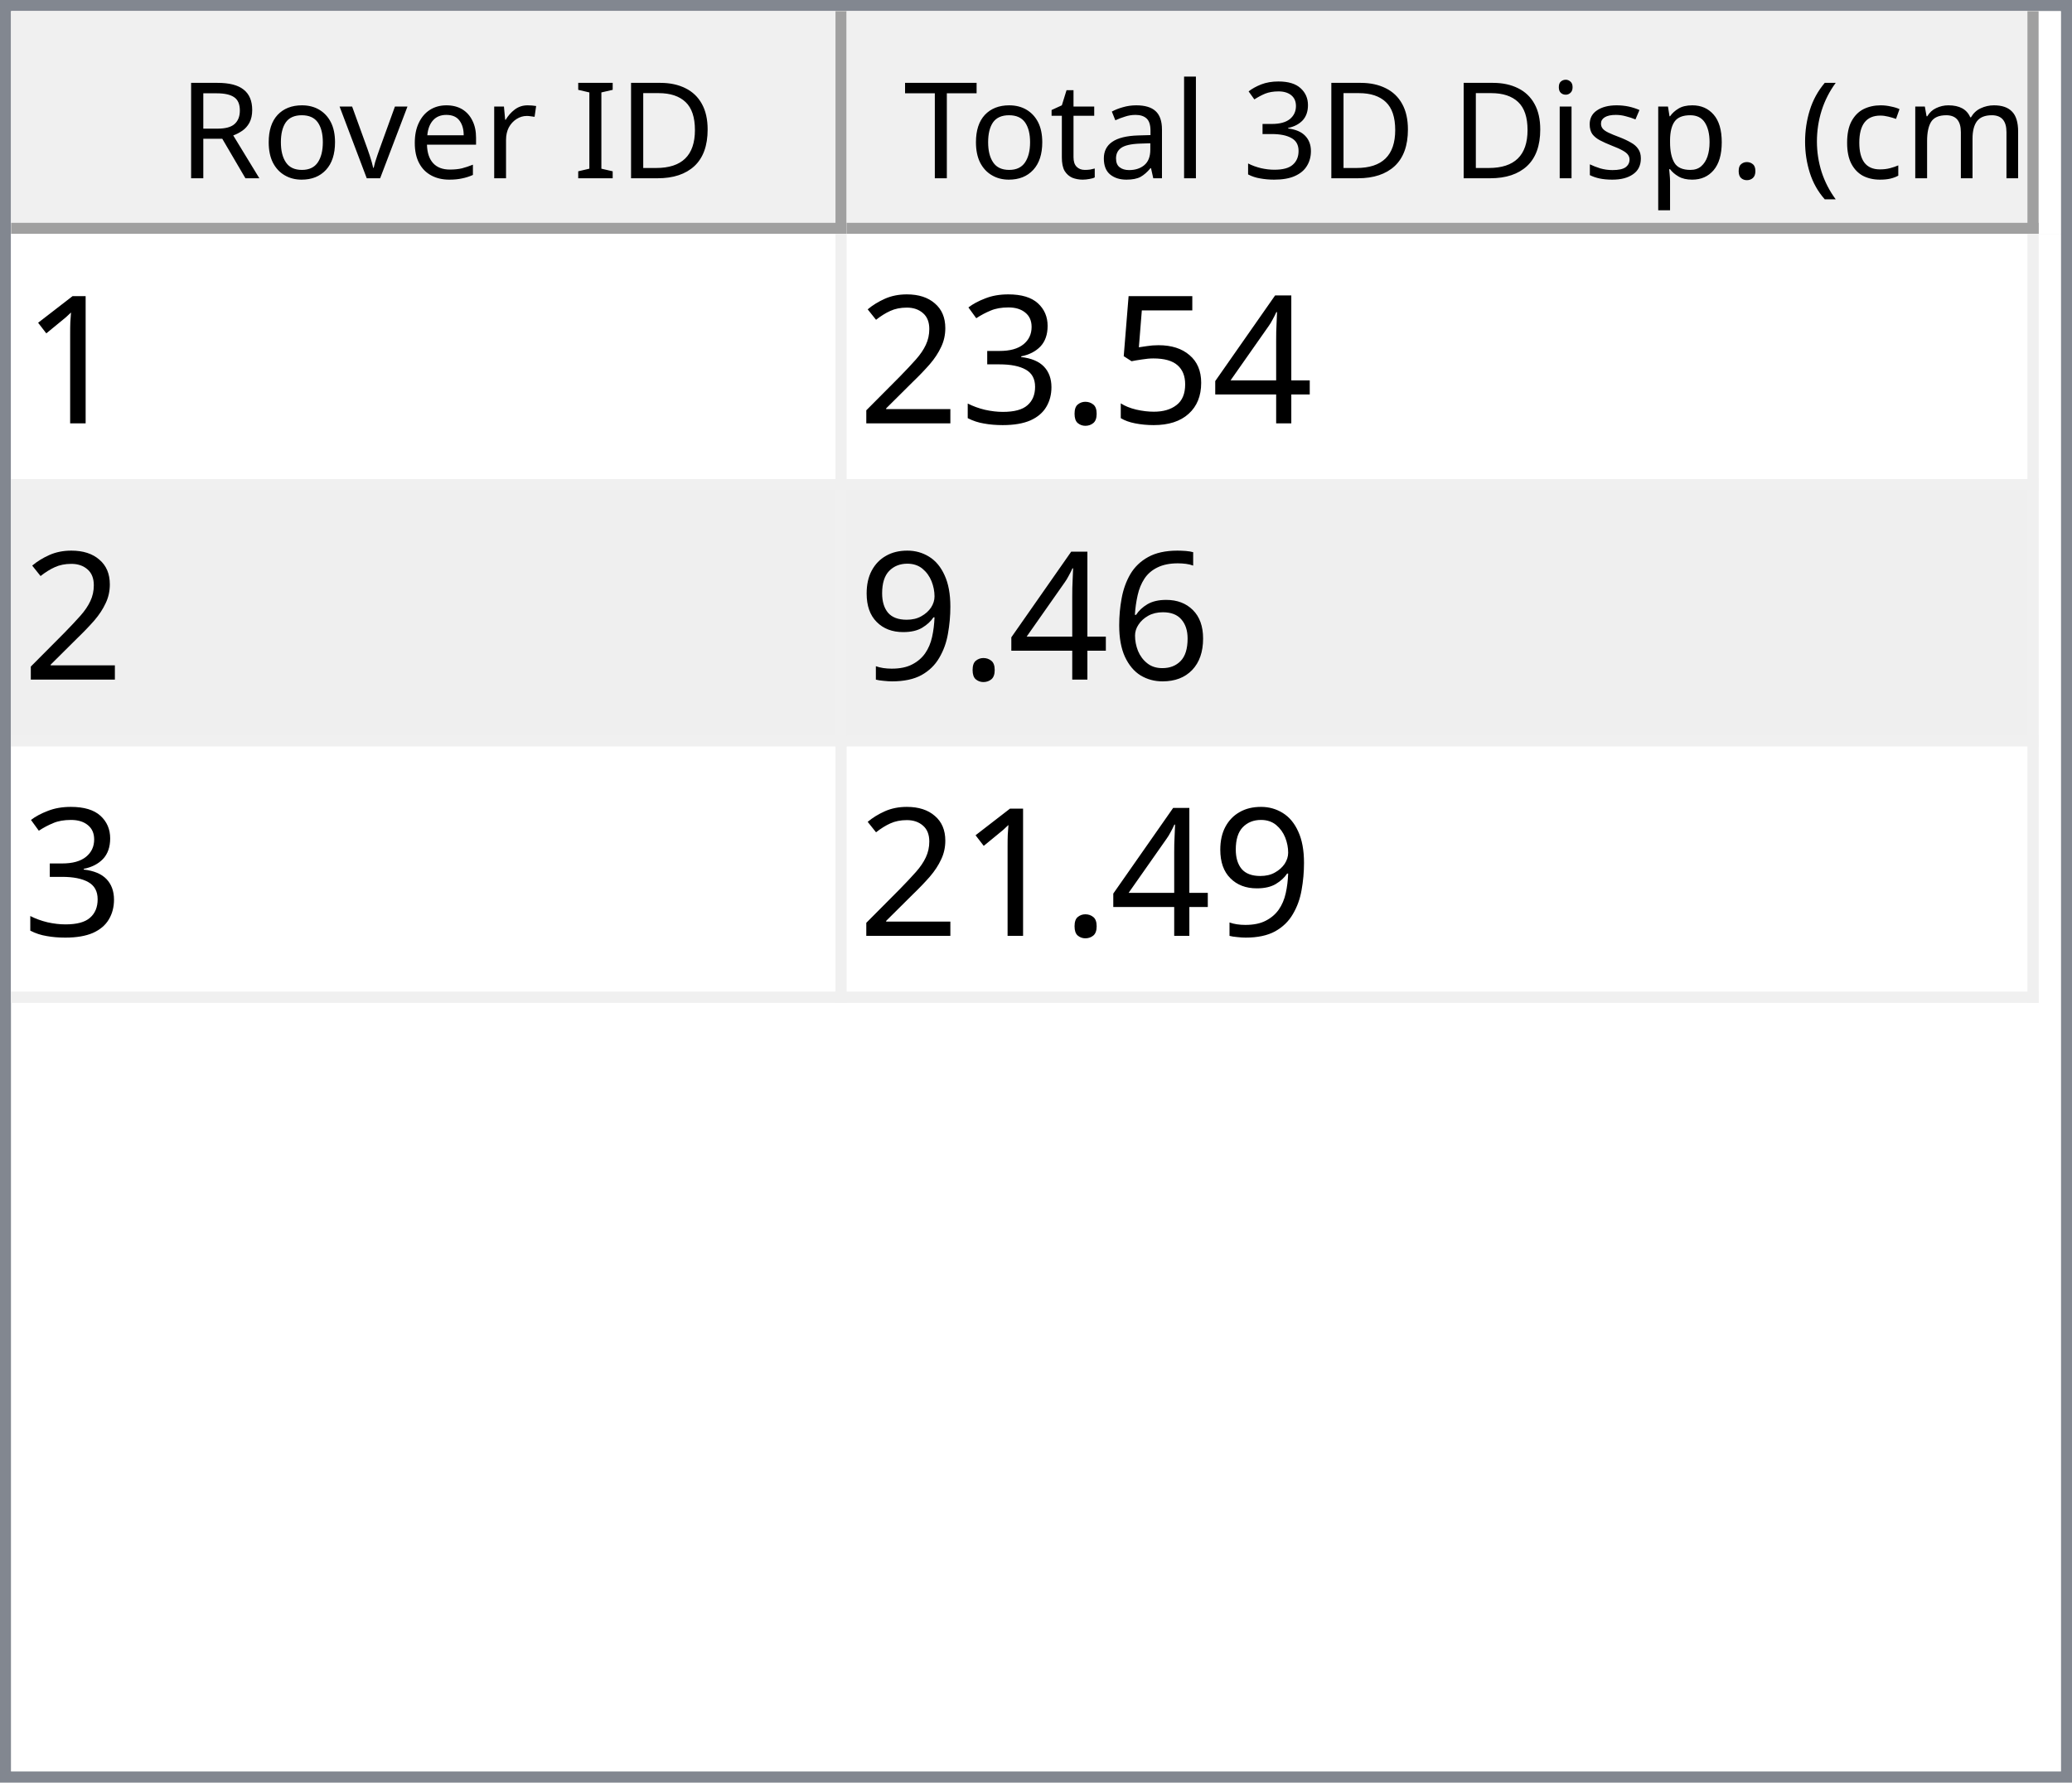
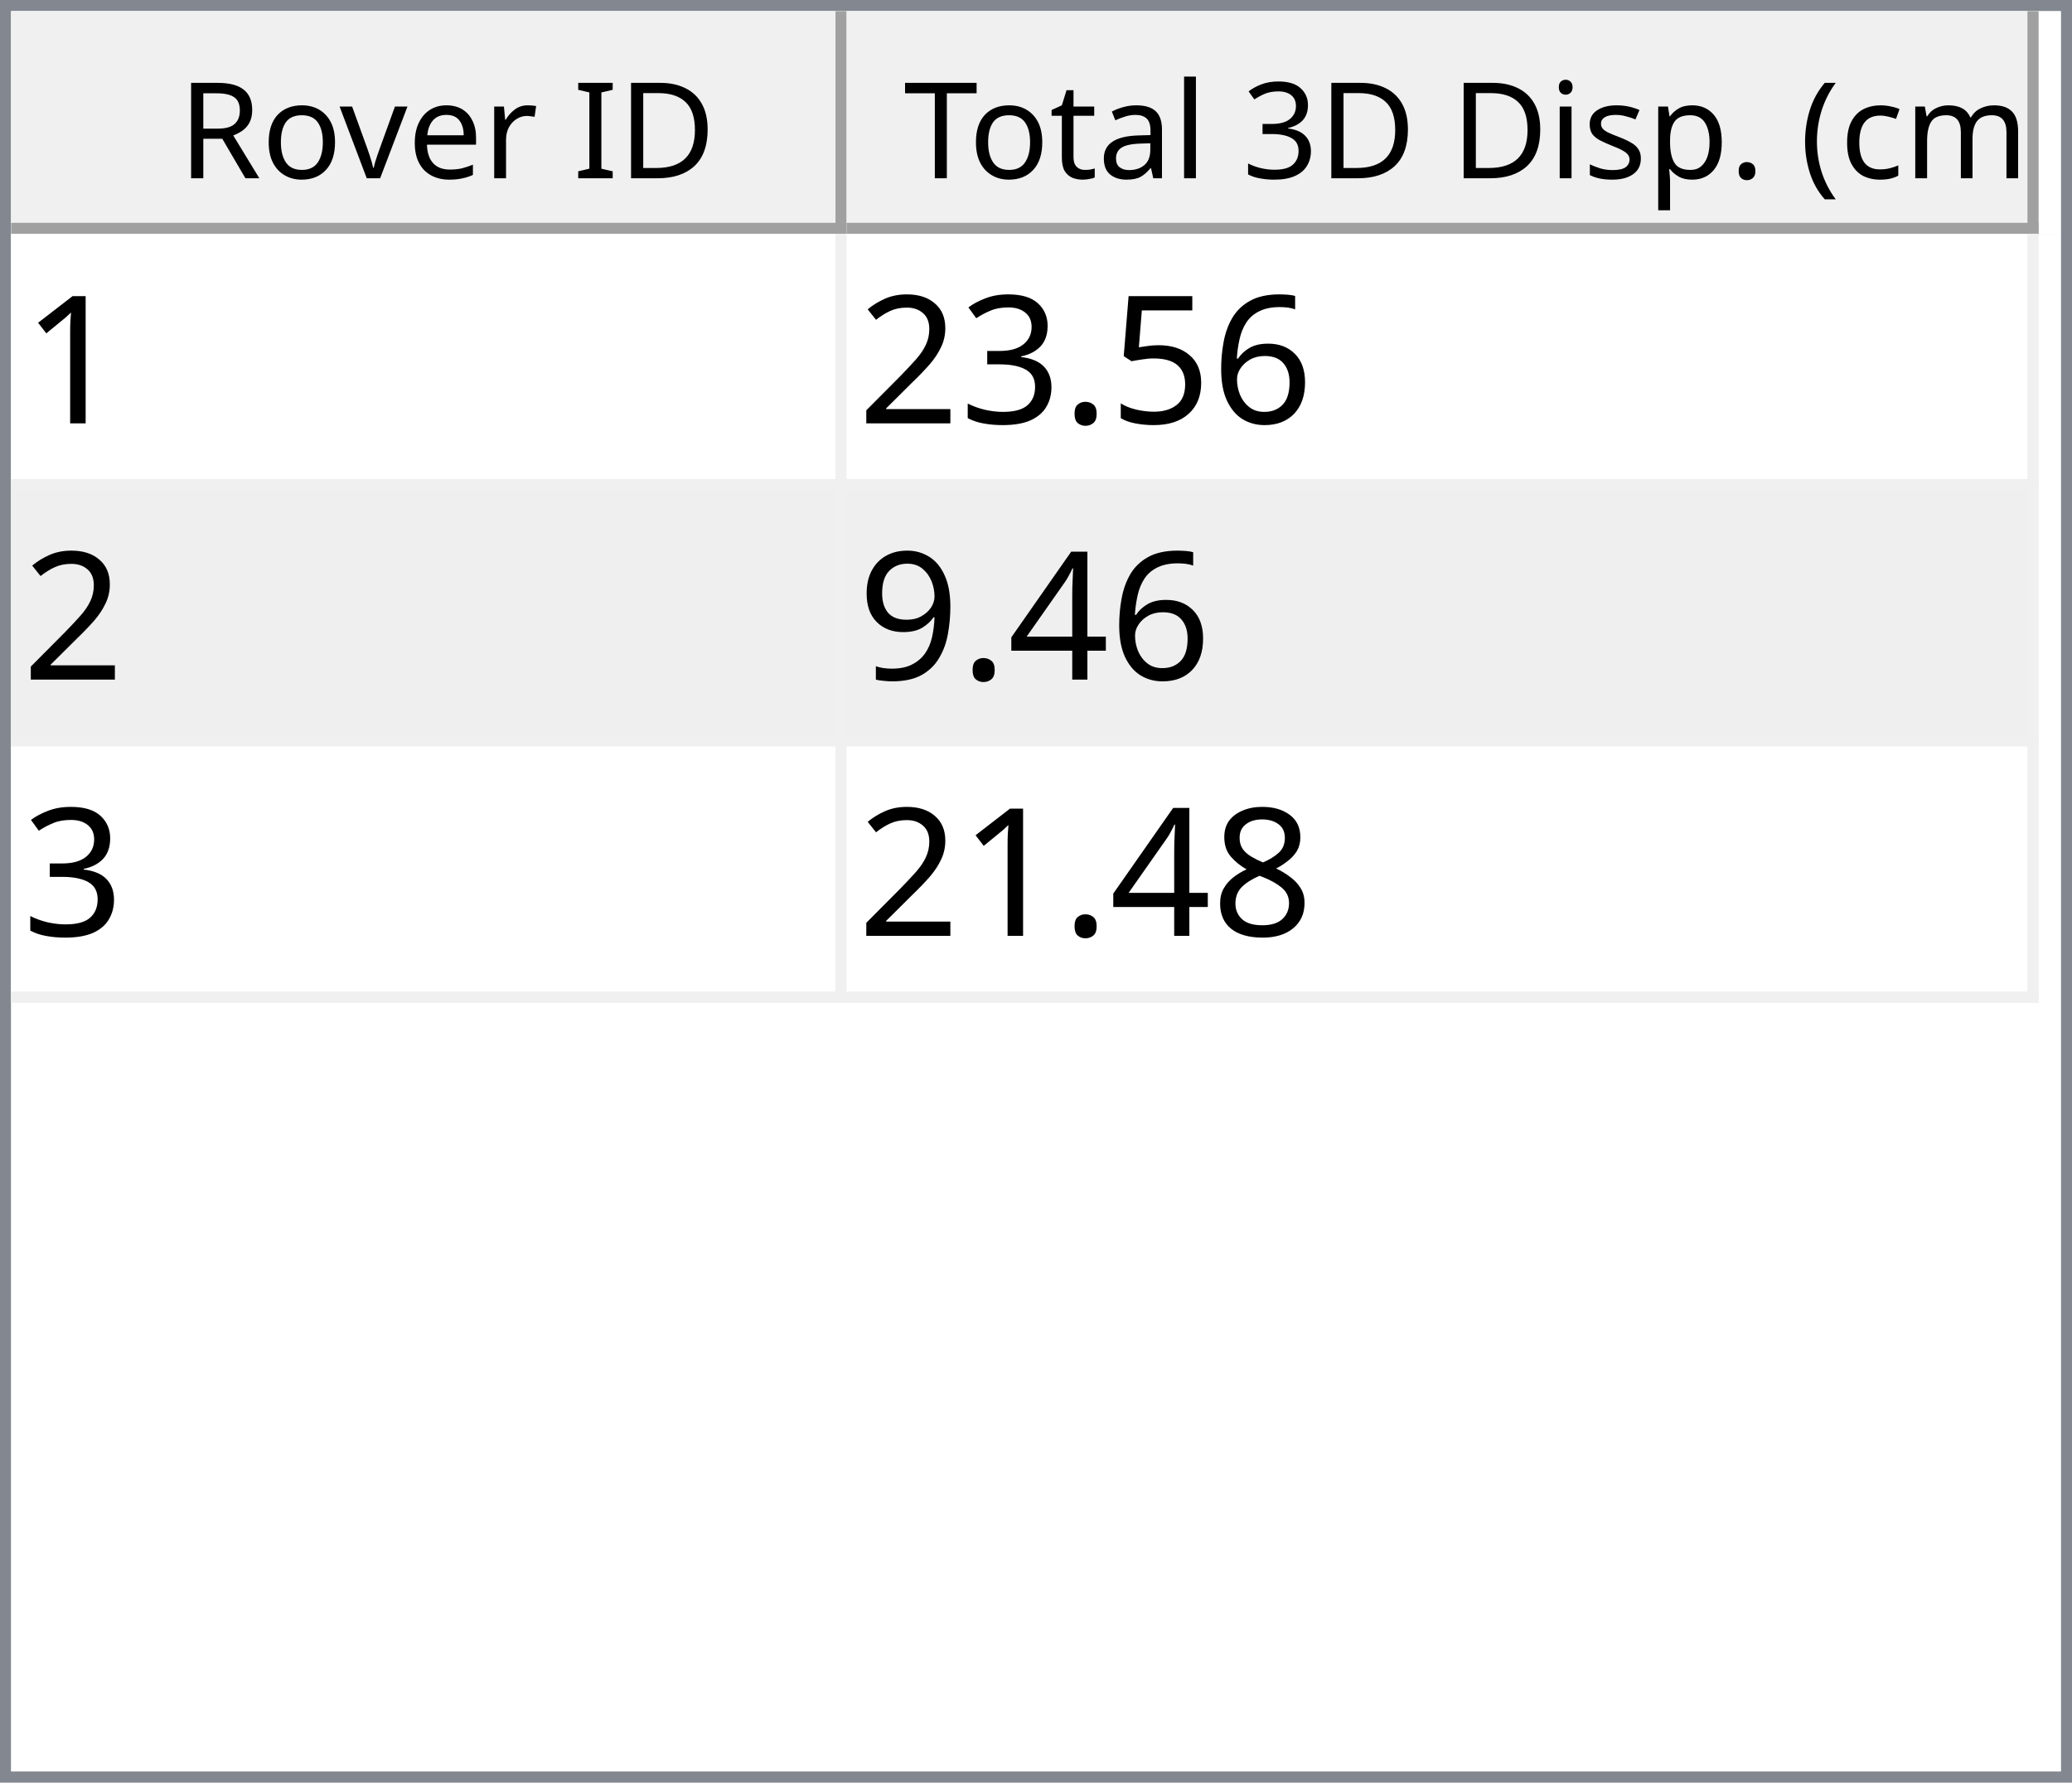
<svg xmlns="http://www.w3.org/2000/svg" style="fill-opacity:1; color-rendering:auto; color-interpolation:auto; text-rendering:auto; stroke:black; stroke-linecap:square; stroke-miterlimit:10; shape-rendering:auto; stroke-opacity:1; fill:black; stroke-dasharray:none; font-weight:normal; stroke-width:1; font-family:'Dialog'; font-style:normal; stroke-linejoin:miter; font-size:12px; stroke-dashoffset:0; image-rendering:auto;" width="186" height="160">
  <defs id="genericDefs" />
  <g>
    <defs id="defs1">
      <clipPath clipPathUnits="userSpaceOnUse" id="clipPath1">
        <path d="M0 0 L186 0 L186 160 L0 160 L0 0 Z" />
      </clipPath>
      <clipPath clipPathUnits="userSpaceOnUse" id="clipPath2">
        <path d="M0 0 L0 160 L186 160 L186 0 Z" />
      </clipPath>
      <clipPath clipPathUnits="userSpaceOnUse" id="clipPath3">
        <path d="M0 0 L0 20 L184 20 L184 0 Z" />
      </clipPath>
      <clipPath clipPathUnits="userSpaceOnUse" id="clipPath4">
        <path d="M0 0 L0 20 L75 20 L75 0 Z" />
      </clipPath>
      <clipPath clipPathUnits="userSpaceOnUse" id="clipPath5">
        <path d="M1 1 L1 19 L74 19 L74 1 Z" />
      </clipPath>
      <clipPath clipPathUnits="userSpaceOnUse" id="clipPath6">
        <path d="M0 0 L0 18 L73 18 L73 0 Z" />
      </clipPath>
      <clipPath clipPathUnits="userSpaceOnUse" id="clipPath7">
        <path d="M-0.5 -0.5 L-0.5 19.5 L74.5 19.5 L74.5 -0.5 Z" />
      </clipPath>
      <clipPath clipPathUnits="userSpaceOnUse" id="clipPath8">
        <path d="M0 0 L0 20 L107 20 L107 0 Z" />
      </clipPath>
      <clipPath clipPathUnits="userSpaceOnUse" id="clipPath9">
        <path d="M1 1 L1 19 L106 19 L106 1 Z" />
      </clipPath>
      <clipPath clipPathUnits="userSpaceOnUse" id="clipPath10">
        <path d="M0 0 L0 18 L105 18 L105 0 Z" />
      </clipPath>
      <clipPath clipPathUnits="userSpaceOnUse" id="clipPath11">
        <path d="M-0.5 -0.5 L-0.5 19.5 L106.5 19.5 L106.5 -0.5 Z" />
      </clipPath>
      <clipPath clipPathUnits="userSpaceOnUse" id="clipPath12">
        <path d="M0 0 L0 138 L184 138 L184 0 Z" />
      </clipPath>
      <clipPath clipPathUnits="userSpaceOnUse" id="clipPath13">
        <path d="M0 0 L0 69 L182 69 L182 0 Z" />
      </clipPath>
      <clipPath clipPathUnits="userSpaceOnUse" id="clipPath14">
        <path d="M-0.5 -0.5 L-0.5 68.5 L181.5 68.5 L181.5 -0.5 Z" />
      </clipPath>
      <clipPath clipPathUnits="userSpaceOnUse" id="clipPath15">
        <path d="M0 0 L0 22 L74 22 L74 0 Z" />
      </clipPath>
      <clipPath clipPathUnits="userSpaceOnUse" id="clipPath16">
        <path d="M0 0 L0 22 L106 22 L106 0 Z" />
      </clipPath>
      <font horiz-adv-x="64.551" id="font1">
        <font-face ascent="107.91" descent="25.098" units-per-em="100" style="font-style:normal; font-family:Segoe UI; font-weight:normal;" />
        <missing-glyph horiz-adv-x="64.551" d="M8.109 0 L8.109 68.266 L56.453 68.266 L56.453 0 L8.109 0 ZM15.328 7.234 L49.219 7.234 L49.219 61.031 L15.328 61.031 L15.328 7.234 Z" />
        <glyph unicode="D" horiz-adv-x="70.117" d="M9.188 0 L9.188 70.016 L28.516 70.016 Q65.531 70.016 65.531 35.891 Q65.531 19.672 55.25 9.836 Q44.969 0 27.734 0 L9.188 0 ZM17.391 62.594 L17.391 7.422 L27.828 7.422 Q41.609 7.422 49.273 14.797 Q56.938 22.172 56.938 35.688 Q56.938 62.594 28.328 62.594 L17.391 62.594 Z" />
        <glyph unicode="I" horiz-adv-x="26.611" d="M17.391 0 L9.188 0 L9.188 70.016 L17.391 70.016 L17.391 0 Z" />
        <glyph unicode=" " horiz-adv-x="27.393" d="" />
        <glyph unicode="r" horiz-adv-x="34.766" d="M34.188 41.891 Q32.078 43.5 28.125 43.5 Q23 43.5 19.555 38.672 Q16.109 33.844 16.109 25.484 L16.109 0 L8.109 0 L8.109 50 L16.109 50 L16.109 39.703 L16.312 39.703 Q18.016 44.969 21.531 47.922 Q25.047 50.875 29.391 50.875 Q32.516 50.875 34.188 50.203 L34.188 41.891 Z" />
        <glyph unicode="e" horiz-adv-x="52.295" d="M48.297 23 L12.984 23 Q13.188 14.656 17.484 10.109 Q21.781 5.562 29.297 5.562 Q37.75 5.562 44.828 11.141 L44.828 3.609 Q38.234 -1.172 27.391 -1.172 Q16.797 -1.172 10.742 5.641 Q4.688 12.453 4.688 24.812 Q4.688 36.469 11.305 43.82 Q17.922 51.172 27.734 51.172 Q37.547 51.172 42.922 44.828 Q48.297 38.484 48.297 27.203 L48.297 23 ZM40.094 29.781 Q40.047 36.719 36.75 40.578 Q33.453 44.438 27.594 44.438 Q21.922 44.438 17.969 40.383 Q14.016 36.328 13.094 29.781 L40.094 29.781 Z" />
        <glyph unicode="v" horiz-adv-x="47.9" d="M47.406 50 L27.484 0 L19.625 0 L0.688 50 L9.469 50 L22.172 13.672 Q23.578 9.672 23.922 6.688 L24.125 6.688 Q24.609 10.453 25.688 13.484 L38.969 50 L47.406 50 Z" />
        <glyph unicode="o" horiz-adv-x="58.594" d="M29 -1.172 Q17.922 -1.172 11.305 5.836 Q4.688 12.844 4.688 24.422 Q4.688 37.016 11.57 44.094 Q18.453 51.172 30.172 51.172 Q41.359 51.172 47.633 44.289 Q53.906 37.406 53.906 25.203 Q53.906 13.234 47.141 6.031 Q40.375 -1.172 29 -1.172 ZM29.594 44.438 Q21.875 44.438 17.383 39.188 Q12.891 33.938 12.891 24.703 Q12.891 15.828 17.43 10.695 Q21.969 5.562 29.594 5.562 Q37.359 5.562 41.531 10.594 Q45.703 15.625 45.703 24.906 Q45.703 34.281 41.531 39.359 Q37.359 44.438 29.594 44.438 Z" />
        <glyph unicode="R" horiz-adv-x="59.814" d="M59.375 0 L49.609 0 L37.891 19.625 Q36.281 22.359 34.766 24.289 Q33.25 26.219 31.664 27.438 Q30.078 28.656 28.25 29.219 Q26.422 29.781 24.125 29.781 L17.391 29.781 L17.391 0 L9.188 0 L9.188 70.016 L30.078 70.016 Q34.672 70.016 38.555 68.867 Q42.438 67.719 45.289 65.375 Q48.141 63.031 49.758 59.547 Q51.375 56.062 51.375 51.375 Q51.375 47.703 50.273 44.656 Q49.172 41.609 47.148 39.211 Q45.125 36.812 42.266 35.133 Q39.406 33.453 35.844 32.516 L35.844 32.328 Q37.594 31.547 38.891 30.547 Q40.188 29.547 41.359 28.18 Q42.531 26.812 43.68 25.078 Q44.828 23.344 46.234 21.047 L59.375 0 ZM17.391 62.594 L17.391 37.203 L28.516 37.203 Q31.594 37.203 34.203 38.133 Q36.812 39.062 38.719 40.797 Q40.625 42.531 41.703 45.047 Q42.781 47.562 42.781 50.688 Q42.781 56.297 39.141 59.445 Q35.5 62.594 28.609 62.594 L17.391 62.594 Z" />
        <glyph unicode=")" horiz-adv-x="30.176" d="M8.297 -15.922 L1.172 -15.922 Q16.406 2.344 16.406 26.812 Q16.406 51.469 1.078 70.016 L8.297 70.016 Q23.531 52.156 23.531 26.703 Q23.531 1.375 8.297 -15.922 Z" />
        <glyph unicode="m" horiz-adv-x="86.133" d="M79.109 0 L71.094 0 L71.094 28.719 Q71.094 37.016 68.531 40.727 Q65.969 44.438 59.906 44.438 Q54.781 44.438 51.195 39.75 Q47.609 35.062 47.609 28.516 L47.609 0 L39.594 0 L39.594 29.688 Q39.594 44.438 28.219 44.438 Q22.953 44.438 19.531 40.016 Q16.109 35.594 16.109 28.516 L16.109 0 L8.109 0 L8.109 50 L16.109 50 L16.109 42.094 L16.312 42.094 Q21.625 51.172 31.844 51.172 Q36.969 51.172 40.773 48.312 Q44.578 45.453 46 40.828 Q51.562 51.172 62.594 51.172 Q79.109 51.172 79.109 30.812 L79.109 0 Z" />
        <glyph unicode="c" horiz-adv-x="46.191" d="M42.188 2.297 Q36.422 -1.172 28.516 -1.172 Q17.828 -1.172 11.258 5.789 Q4.688 12.75 4.688 23.828 Q4.688 36.188 11.766 43.68 Q18.844 51.172 30.672 51.172 Q37.25 51.172 42.281 48.734 L42.281 40.531 Q36.719 44.438 30.375 44.438 Q22.703 44.438 17.797 38.945 Q12.891 33.453 12.891 24.516 Q12.891 15.719 17.508 10.641 Q22.125 5.562 29.891 5.562 Q36.422 5.562 42.188 9.906 L42.188 2.297 Z" />
        <glyph unicode="(" horiz-adv-x="30.176" d="M29.109 -15.922 L21.969 -15.922 Q6.844 1.375 6.844 26.703 Q6.844 52.156 21.969 70.016 L29.203 70.016 Q13.875 51.469 13.875 26.812 Q13.875 2.344 29.109 -15.922 Z" />
        <glyph unicode="." horiz-adv-x="21.68" d="M10.891 -1.078 Q8.641 -1.078 7.055 0.539 Q5.469 2.156 5.469 4.391 Q5.469 6.641 7.055 8.273 Q8.641 9.906 10.891 9.906 Q13.188 9.906 14.797 8.273 Q16.406 6.641 16.406 4.391 Q16.406 2.156 14.797 0.539 Q13.188 -1.078 10.891 -1.078 Z" />
        <glyph unicode="p" horiz-adv-x="58.789" d="M16.312 7.234 L16.109 7.234 L16.109 -23 L8.109 -23 L8.109 50 L16.109 50 L16.109 41.219 L16.312 41.219 Q22.219 51.172 33.594 51.172 Q43.266 51.172 48.688 44.461 Q54.109 37.75 54.109 26.469 Q54.109 13.922 48 6.375 Q41.891 -1.172 31.297 -1.172 Q21.578 -1.172 16.312 7.234 ZM16.109 27.391 L16.109 20.406 Q16.109 14.203 20.141 9.883 Q24.172 5.562 30.375 5.562 Q37.641 5.562 41.773 11.133 Q45.906 16.703 45.906 26.609 Q45.906 34.969 42.047 39.703 Q38.188 44.438 31.594 44.438 Q24.609 44.438 20.359 39.578 Q16.109 34.719 16.109 27.391 Z" />
        <glyph unicode="s" horiz-adv-x="42.432" d="M5.078 1.812 L5.078 10.406 Q11.625 5.562 19.484 5.562 Q30.031 5.562 30.031 12.594 Q30.031 14.594 29.125 15.992 Q28.219 17.391 26.68 18.461 Q25.141 19.531 23.07 20.383 Q21 21.234 18.609 22.172 Q15.281 23.484 12.766 24.828 Q10.25 26.172 8.57 27.859 Q6.891 29.547 6.031 31.695 Q5.172 33.844 5.172 36.719 Q5.172 40.234 6.789 42.945 Q8.406 45.656 11.086 47.484 Q13.766 49.312 17.211 50.242 Q20.656 51.172 24.312 51.172 Q30.812 51.172 35.938 48.922 L35.938 40.828 Q30.422 44.438 23.25 44.438 Q21 44.438 19.195 43.922 Q17.391 43.406 16.094 42.477 Q14.797 41.547 14.086 40.258 Q13.375 38.969 13.375 37.406 Q13.375 35.453 14.086 34.133 Q14.797 32.812 16.164 31.789 Q17.531 30.766 19.484 29.938 Q21.438 29.109 23.922 28.125 Q27.25 26.859 29.883 25.516 Q32.516 24.172 34.375 22.484 Q36.234 20.797 37.234 18.602 Q38.234 16.406 38.234 13.375 Q38.234 9.672 36.602 6.938 Q34.969 4.203 32.234 2.398 Q29.5 0.594 25.93 -0.289 Q22.359 -1.172 18.453 -1.172 Q10.75 -1.172 5.078 1.812 Z" />
        <glyph unicode="i" horiz-adv-x="24.219" d="M12.203 62.703 Q10.062 62.703 8.547 64.164 Q7.031 65.625 7.031 67.875 Q7.031 70.125 8.547 71.609 Q10.062 73.094 12.203 73.094 Q14.406 73.094 15.945 71.609 Q17.484 70.125 17.484 67.875 Q17.484 65.719 15.945 64.211 Q14.406 62.703 12.203 62.703 ZM16.109 0 L8.109 0 L8.109 50 L16.109 50 L16.109 0 Z" />
        <glyph unicode="3" horiz-adv-x="53.906" d="M46.531 19.828 Q46.531 15.094 44.75 11.211 Q42.969 7.328 39.719 4.57 Q36.469 1.812 31.93 0.297 Q27.391 -1.219 21.922 -1.219 Q11.922 -1.219 6 2.594 L6 11.188 Q13.094 5.609 22.219 5.609 Q25.875 5.609 28.828 6.539 Q31.781 7.469 33.906 9.227 Q36.031 10.984 37.18 13.477 Q38.328 15.969 38.328 19.094 Q38.328 32.812 18.797 32.812 L12.984 32.812 L12.984 39.594 L18.5 39.594 Q35.797 39.594 35.797 52.484 Q35.797 64.406 22.609 64.406 Q15.188 64.406 8.688 59.422 L8.688 67.188 Q15.375 71.188 24.609 71.188 Q29 71.188 32.57 69.969 Q36.141 68.75 38.68 66.555 Q41.219 64.359 42.609 61.281 Q44 58.203 44 54.5 Q44 40.672 30.031 36.719 L30.031 36.531 Q33.594 36.141 36.625 34.797 Q39.656 33.453 41.852 31.305 Q44.047 29.156 45.289 26.25 Q46.531 23.344 46.531 19.828 Z" />
        <glyph unicode="l" horiz-adv-x="24.219" d="M16.109 0 L8.109 0 L8.109 74.031 L16.109 74.031 L16.109 0 Z" />
        <glyph unicode="a" horiz-adv-x="50.879" d="M43.891 0 L35.891 0 L35.891 7.812 L35.688 7.812 Q30.469 -1.172 20.312 -1.172 Q12.844 -1.172 8.617 2.781 Q4.391 6.734 4.391 13.281 Q4.391 27.297 20.906 29.594 L35.891 31.688 Q35.891 44.438 25.594 44.438 Q16.547 44.438 9.281 38.281 L9.281 46.484 Q16.656 51.172 26.266 51.172 Q43.891 51.172 43.891 32.516 L43.891 0 ZM35.891 25.297 L23.828 23.641 Q18.266 22.859 15.43 20.875 Q12.594 18.891 12.594 13.875 Q12.594 10.203 15.211 7.883 Q17.828 5.562 22.172 5.562 Q28.125 5.562 32.008 9.742 Q35.891 13.922 35.891 20.312 L35.891 25.297 Z" />
        <glyph unicode="t" horiz-adv-x="33.887" d="M31.297 0.484 Q28.469 -1.078 23.828 -1.078 Q10.688 -1.078 10.688 13.578 L10.688 43.172 L2.094 43.172 L2.094 50 L10.688 50 L10.688 62.203 L18.703 64.797 L18.703 50 L31.297 50 L31.297 43.172 L18.703 43.172 L18.703 14.984 Q18.703 9.969 20.414 7.82 Q22.125 5.672 26.078 5.672 Q29.109 5.672 31.297 7.328 L31.297 0.484 Z" />
        <glyph unicode="T" horiz-adv-x="52.393" d="M50.594 62.594 L30.375 62.594 L30.375 0 L22.172 0 L22.172 62.594 L2 62.594 L2 70.016 L50.594 70.016 L50.594 62.594 Z" />
      </font>
      <font horiz-adv-x="75.0" id="font2">
        <font-face ascent="100.537" descent="21.973" units-per-em="100" style="font-style:normal; font-family:sans-serif; font-weight:normal;" />
        <missing-glyph horiz-adv-x="75.0" d="M12.5 0 L12.5 62.5 L62.5 62.5 L62.5 0 L12.5 0 ZM14.062 1.562 L60.938 1.562 L60.938 60.938 L14.062 60.938 L14.062 1.562 Z" />
        <glyph unicode="1" horiz-adv-x="55.615" d="M37.25 0 L28.469 0 L28.469 56 Q25.297 52.984 20.141 49.953 Q14.984 46.922 10.891 45.406 L10.891 53.906 Q18.266 57.375 23.781 62.305 Q29.297 67.234 31.594 71.875 L37.25 71.875 L37.25 0 Z" />
-         <glyph unicode="4" horiz-adv-x="55.615" d="M32.328 0 L32.328 17.141 L1.266 17.141 L1.266 25.203 L33.938 71.578 L41.109 71.578 L41.109 25.203 L50.781 25.203 L50.781 17.141 L41.109 17.141 L41.109 0 L32.328 0 ZM32.328 25.203 L32.328 57.469 L9.906 25.203 L32.328 25.203 Z" />
+         <glyph unicode="6" horiz-adv-x="55.615" d="M49.75 54.047 L41.016 53.375 Q39.844 58.547 37.703 60.891 Q34.125 64.656 28.906 64.656 Q24.703 64.656 21.531 62.312 Q17.391 59.281 14.992 53.469 Q12.594 47.656 12.5 36.922 Q15.672 41.75 20.266 44.094 Q24.859 46.438 29.891 46.438 Q38.672 46.438 44.852 39.969 Q51.031 33.5 51.031 23.25 Q51.031 16.5 48.125 10.719 Q45.219 4.938 40.141 1.859 Q35.062 -1.219 28.609 -1.219 Q17.625 -1.219 10.695 6.859 Q3.766 14.938 3.766 33.5 Q3.766 54.25 11.422 63.672 Q18.109 71.875 29.438 71.875 Q37.891 71.875 43.289 67.141 Q48.688 62.406 49.75 54.047 ZM13.875 23.188 Q13.875 18.656 15.797 14.508 Q17.719 10.359 21.188 8.18 Q24.656 6 28.469 6 Q34.031 6 38.039 10.492 Q42.047 14.984 42.047 22.703 Q42.047 30.125 38.086 34.398 Q34.125 38.672 28.125 38.672 Q22.172 38.672 18.023 34.398 Q13.875 30.125 13.875 23.188 Z" />
        <glyph unicode="5" horiz-adv-x="55.615" d="M4.156 18.75 L13.375 19.531 Q14.406 12.797 18.141 9.398 Q21.875 6 27.156 6 Q33.5 6 37.891 10.789 Q42.281 15.578 42.281 23.484 Q42.281 31 38.062 35.352 Q33.844 39.703 27 39.703 Q22.75 39.703 19.336 37.773 Q15.922 35.844 13.969 32.766 L5.719 33.844 L12.641 70.609 L48.25 70.609 L48.25 62.203 L19.672 62.203 L15.828 42.969 Q22.266 47.469 29.344 47.469 Q38.719 47.469 45.164 40.969 Q51.609 34.469 51.609 24.266 Q51.609 14.547 45.953 7.469 Q39.062 -1.219 27.156 -1.219 Q17.391 -1.219 11.211 4.25 Q5.031 9.719 4.156 18.75 Z" />
        <glyph unicode="." horiz-adv-x="27.783" d="M9.078 0 L9.078 10.016 L19.094 10.016 L19.094 0 L9.078 0 Z" />
        <glyph unicode="3" horiz-adv-x="55.615" d="M4.203 18.891 L12.984 20.062 Q14.5 12.594 18.141 9.297 Q21.781 6 27 6 Q33.203 6 37.477 10.297 Q41.75 14.594 41.75 20.953 Q41.75 27 37.797 30.93 Q33.844 34.859 27.734 34.859 Q25.25 34.859 21.531 33.891 L22.516 41.609 Q23.391 41.5 23.922 41.5 Q29.547 41.5 34.039 44.43 Q38.531 47.359 38.531 53.469 Q38.531 58.297 35.258 61.477 Q31.984 64.656 26.812 64.656 Q21.688 64.656 18.266 61.43 Q14.844 58.203 13.875 51.766 L5.078 53.328 Q6.688 62.156 12.398 67.016 Q18.109 71.875 26.609 71.875 Q32.469 71.875 37.398 69.359 Q42.328 66.844 44.945 62.5 Q47.562 58.156 47.562 53.266 Q47.562 48.641 45.07 44.828 Q42.578 41.016 37.703 38.766 Q44.047 37.312 47.562 32.695 Q51.078 28.078 51.078 21.141 Q51.078 11.766 44.242 5.25 Q37.406 -1.266 26.953 -1.266 Q17.531 -1.266 11.305 4.352 Q5.078 9.969 4.203 18.891 Z" />
        <glyph unicode="2" horiz-adv-x="55.615" d="M50.344 8.453 L50.344 0 L3.031 0 Q2.938 3.172 4.047 6.109 Q5.859 10.938 9.836 15.625 Q13.812 20.312 21.344 26.469 Q33.016 36.031 37.117 41.625 Q41.219 47.219 41.219 52.203 Q41.219 57.422 37.477 61.008 Q33.734 64.594 27.734 64.594 Q21.391 64.594 17.578 60.789 Q13.766 56.984 13.719 50.25 L4.688 51.172 Q5.609 61.281 11.664 66.578 Q17.719 71.875 27.938 71.875 Q38.234 71.875 44.242 66.164 Q50.25 60.453 50.25 52 Q50.25 47.703 48.492 43.555 Q46.734 39.406 42.656 34.812 Q38.578 30.219 29.109 22.219 Q21.188 15.578 18.945 13.211 Q16.703 10.844 15.234 8.453 L50.344 8.453 Z" />
-         <glyph unicode="6" horiz-adv-x="55.615" d="M49.75 54.047 L41.016 53.375 Q39.844 58.547 37.703 60.891 Q34.125 64.656 28.906 64.656 Q24.703 64.656 21.531 62.312 Q17.391 59.281 14.992 53.469 Q12.594 47.656 12.5 36.922 Q15.672 41.75 20.266 44.094 Q24.859 46.438 29.891 46.438 Q38.672 46.438 44.852 39.969 Q51.031 33.5 51.031 23.25 Q51.031 16.5 48.125 10.719 Q45.219 4.938 40.141 1.859 Q35.062 -1.219 28.609 -1.219 Q17.625 -1.219 10.695 6.859 Q3.766 14.938 3.766 33.5 Q3.766 54.25 11.422 63.672 Q18.109 71.875 29.438 71.875 Q37.891 71.875 43.289 67.141 Q48.688 62.406 49.75 54.047 ZM13.875 23.188 Q13.875 18.656 15.797 14.508 Q17.719 10.359 21.188 8.18 Q24.656 6 28.469 6 Q34.031 6 38.039 10.492 Q42.047 14.984 42.047 22.703 Q42.047 30.125 38.086 34.398 Q34.125 38.672 28.125 38.672 Q22.172 38.672 18.023 34.398 Q13.875 30.125 13.875 23.188 Z" />
+         <glyph unicode="4" horiz-adv-x="55.615" d="M32.328 0 L32.328 17.141 L1.266 17.141 L1.266 25.203 L33.938 71.578 L41.109 71.578 L41.109 25.203 L50.781 25.203 L50.781 17.141 L41.109 17.141 L41.109 0 L32.328 0 ZM32.328 25.203 L32.328 57.469 L9.906 25.203 L32.328 25.203 Z" />
        <glyph unicode="9" horiz-adv-x="55.615" d="M5.469 16.547 L13.922 17.328 Q14.984 11.375 18.016 8.688 Q21.047 6 25.781 6 Q29.828 6 32.883 7.859 Q35.938 9.719 37.891 12.82 Q39.844 15.922 41.164 21.195 Q42.484 26.469 42.484 31.938 Q42.484 32.516 42.438 33.688 Q39.797 29.5 35.234 26.883 Q30.672 24.266 25.344 24.266 Q16.453 24.266 10.305 30.711 Q4.156 37.156 4.156 47.703 Q4.156 58.594 10.578 65.234 Q17 71.875 26.656 71.875 Q33.641 71.875 39.43 68.117 Q45.219 64.359 48.219 57.398 Q51.219 50.438 51.219 37.25 Q51.219 23.531 48.242 15.406 Q45.266 7.281 39.383 3.031 Q33.5 -1.219 25.594 -1.219 Q17.188 -1.219 11.867 3.445 Q6.547 8.109 5.469 16.547 ZM41.453 48.141 Q41.453 55.719 37.43 60.156 Q33.406 64.594 27.734 64.594 Q21.875 64.594 17.531 59.812 Q13.188 55.031 13.188 47.406 Q13.188 40.578 17.312 36.305 Q21.438 32.031 27.484 32.031 Q33.594 32.031 37.523 36.305 Q41.453 40.578 41.453 48.141 Z" />
+         <glyph unicode="8" horiz-adv-x="55.615" d="M17.672 38.812 Q12.203 40.828 9.57 44.539 Q6.938 48.25 6.938 53.422 Q6.938 61.234 12.555 66.555 Q18.172 71.875 27.484 71.875 Q36.859 71.875 42.578 66.43 Q48.297 60.984 48.297 53.172 Q48.297 48.188 45.68 44.508 Q43.062 40.828 37.75 38.812 Q44.344 36.672 47.781 31.883 Q51.219 27.094 51.219 20.453 Q51.219 11.281 44.727 5.031 Q38.234 -1.219 27.641 -1.219 Q17.047 -1.219 10.547 5.055 Q4.047 11.328 4.047 20.703 Q4.047 27.688 7.594 32.398 Q11.141 37.109 17.672 38.812 ZM15.922 53.719 Q15.922 48.641 19.195 45.414 Q22.469 42.188 27.688 42.188 Q32.766 42.188 36.016 45.383 Q39.266 48.578 39.266 53.219 Q39.266 58.062 35.914 61.359 Q32.562 64.656 27.594 64.656 Q22.562 64.656 19.242 61.43 Q15.922 58.203 15.922 53.719 ZM13.094 20.656 Q13.094 16.891 14.875 13.375 Q16.656 9.859 20.172 7.93 Q23.688 6 27.734 6 Q34.031 6 38.133 10.055 Q42.234 14.109 42.234 20.359 Q42.234 26.703 38.016 30.859 Q33.797 35.016 27.438 35.016 Q21.234 35.016 17.164 30.914 Q13.094 26.812 13.094 20.656 Z" />
      </font>
    </defs>
    <g style="fill:white; stroke:white;">
      <rect x="0" y="0" width="186" style="clip-path:url(#clipPath1); stroke:none;" height="160" />
    </g>
    <g style="fill:white; text-rendering:optimizeSpeed; color-rendering:optimizeSpeed; image-rendering:optimizeSpeed; shape-rendering:crispEdges; stroke:white; color-interpolation:sRGB;">
      <rect x="0" width="186" height="160" y="0" style="stroke:none;" />
      <path style="stroke:none;" d="M0 160 L186 160 L186 0 L0 0 Z" />
    </g>
    <g style="fill:rgb(240,240,240); font-family:'Segoe UI'; stroke:rgb(240,240,240);">
      <rect x="0" y="0" width="186" style="clip-path:url(#clipPath2); stroke:none;" height="160" />
    </g>
    <g style="fill:rgb(130,135,144); font-family:'Segoe UI'; stroke:rgb(130,135,144);">
      <path d="M0 0 L186 0 L186 160 L0 160 L0 0 ZM1 1 L185 1 L185 159 L1 159 L1 1 Z" style="fill-rule:evenodd; clip-path:url(#clipPath2); stroke:none;" />
    </g>
    <g style="fill:white; font-family:'Segoe UI'; stroke:white;" transform="translate(1,1)">
      <rect x="0" y="0" width="184" style="clip-path:url(#clipPath3); stroke:none;" height="20" />
    </g>
    <g style="fill:rgb(240,240,240); font-family:'Segoe UI'; stroke:rgb(240,240,240);" transform="translate(1,1)">
      <rect x="0" y="0" width="75" style="clip-path:url(#clipPath4); stroke:none;" height="20" />
    </g>
    <g style="font-family:'Segoe UI';" transform="translate(2,2)">
      <text x="14" xml:space="preserve" y="14" style="clip-path:url(#clipPath6); stroke:none;">Rover ID</text>
    </g>
    <g style="fill:rgb(160,160,160); font-family:'Segoe UI'; stroke:rgb(160,160,160); stroke-linejoin:bevel;" transform="translate(1.5,1.5)">
      <line x1="74" x2="74" y1="0" style="fill:none; clip-path:url(#clipPath7);" y2="19" />
    </g>
    <g style="fill:rgb(160,160,160); font-family:'Segoe UI'; stroke:rgb(160,160,160); stroke-linejoin:bevel;" transform="matrix(1,0,0,1,1,1) translate(0.5,0.5)">
      <line x1="0" x2="74" y1="19" style="fill:none; clip-path:url(#clipPath7);" y2="19" />
    </g>
    <g style="fill:rgb(240,240,240); font-family:'Segoe UI'; stroke:rgb(240,240,240);" transform="translate(76,1)">
      <rect x="0" y="0" width="107" style="clip-path:url(#clipPath8); stroke:none;" height="20" />
    </g>
    <g style="font-family:'Segoe UI';" transform="translate(77,2)">
      <text x="1" xml:space="preserve" y="14" style="clip-path:url(#clipPath10); stroke:none;"> Total 3D Disp. (cm)</text>
    </g>
    <g style="fill:rgb(160,160,160); font-family:'Segoe UI'; stroke:rgb(160,160,160); stroke-linejoin:bevel;" transform="translate(76.5,1.5)">
      <line x1="106" x2="106" y1="0" style="fill:none; clip-path:url(#clipPath11);" y2="19" />
    </g>
    <g style="fill:rgb(160,160,160); font-family:'Segoe UI'; stroke:rgb(160,160,160); stroke-linejoin:bevel;" transform="matrix(1,0,0,1,76,1) translate(0.5,0.5)">
      <line x1="0" x2="106" y1="19" style="fill:none; clip-path:url(#clipPath11);" y2="19" />
    </g>
    <g style="fill:white; font-family:'Segoe UI'; stroke:white;" transform="translate(1,21)">
      <rect x="0" y="0" width="184" style="clip-path:url(#clipPath12); stroke:none;" height="138" />
    </g>
    <g style="fill:rgb(240,240,240); font-size:16px; font-family:sans-serif; stroke:rgb(240,240,240);" transform="translate(1,21)">
      <rect x="0" y="0" width="182" style="clip-path:url(#clipPath13); stroke:none;" height="69" />
      <line transform="translate(0.5,0.5)" x1="0" x2="181" y1="22" style="clip-path:url(#clipPath14); fill:none; stroke-linejoin:bevel;" y2="22" />
    </g>
    <g transform="matrix(1,0,0,1,1,21) translate(0.5,0.5)" style="fill:rgb(240,240,240); font-size:16px; font-family:sans-serif; stroke:rgb(240,240,240); stroke-linejoin:bevel;">
      <line x1="0" x2="181" y1="45" style="fill:none; clip-path:url(#clipPath14);" y2="45" />
    </g>
    <g transform="matrix(1,0,0,1,1,21) translate(0.5,0.5)" style="fill:rgb(240,240,240); font-size:16px; font-family:sans-serif; stroke:rgb(240,240,240); stroke-linejoin:bevel;">
      <line x1="0" x2="181" y1="68" style="fill:none; clip-path:url(#clipPath14);" y2="68" />
    </g>
    <g transform="matrix(1,0,0,1,1,21) translate(0.5,0.5)" style="fill:rgb(240,240,240); font-size:16px; font-family:sans-serif; stroke:rgb(240,240,240); stroke-linejoin:bevel;">
      <line x1="74" x2="74" y1="0" style="fill:none; clip-path:url(#clipPath14);" y2="68" />
    </g>
    <g transform="matrix(1,0,0,1,1,21) translate(0.5,0.5)" style="fill:rgb(240,240,240); font-size:16px; font-family:sans-serif; stroke:rgb(240,240,240); stroke-linejoin:bevel;">
      <line x1="181" x2="181" y1="0" style="fill:none; clip-path:url(#clipPath14);" y2="68" />
    </g>
    <g style="fill:white; font-size:16px; font-family:sans-serif; stroke:white;" transform="matrix(1,0,0,1,1,21)">
      <rect x="0" y="0" width="74" style="clip-path:url(#clipPath15); stroke:none;" height="22" />
      <text x="1" y="17" style="fill:black; clip-path:url(#clipPath15); stroke:none;" xml:space="preserve">1</text>
    </g>
    <g style="fill:white; font-size:16px; font-family:sans-serif; stroke:white;" transform="matrix(1,0,0,1,1,21) translate(75,0)">
      <rect x="0" y="0" width="106" style="clip-path:url(#clipPath16); stroke:none;" height="22" />
-       <text x="1" y="17" style="fill:black; clip-path:url(#clipPath16); stroke:none;" xml:space="preserve">23.54</text>
+       <text x="1" y="17" style="fill:black; clip-path:url(#clipPath16); stroke:none;" xml:space="preserve">23.56</text>
    </g>
    <g style="fill:rgb(239,239,239); font-size:16px; font-family:sans-serif; stroke:rgb(239,239,239);" transform="matrix(1,0,0,1,1,21) translate(0,23)">
      <rect x="0" y="0" width="74" style="clip-path:url(#clipPath15); stroke:none;" height="22" />
      <text x="1" y="17" style="fill:black; clip-path:url(#clipPath15); stroke:none;" xml:space="preserve">2</text>
    </g>
    <g style="fill:rgb(239,239,239); font-size:16px; font-family:sans-serif; stroke:rgb(239,239,239);" transform="matrix(1,0,0,1,1,21) translate(75,23)">
      <rect x="0" y="0" width="106" style="clip-path:url(#clipPath16); stroke:none;" height="22" />
      <text x="1" y="17" style="fill:black; clip-path:url(#clipPath16); stroke:none;" xml:space="preserve">9.46</text>
    </g>
    <g style="fill:white; font-size:16px; font-family:sans-serif; stroke:white;" transform="matrix(1,0,0,1,1,21) translate(0,46)">
      <rect x="0" y="0" width="74" style="clip-path:url(#clipPath15); stroke:none;" height="22" />
      <text x="1" y="17" style="fill:black; clip-path:url(#clipPath15); stroke:none;" xml:space="preserve">3</text>
    </g>
    <g style="fill:white; font-size:16px; font-family:sans-serif; stroke:white;" transform="matrix(1,0,0,1,1,21) translate(75,46)">
      <rect x="0" y="0" width="106" style="clip-path:url(#clipPath16); stroke:none;" height="22" />
-       <text x="1" y="17" style="fill:black; clip-path:url(#clipPath16); stroke:none;" xml:space="preserve">21.49</text>
+       <text x="1" y="17" style="fill:black; clip-path:url(#clipPath16); stroke:none;" xml:space="preserve">21.48</text>
    </g>
  </g>
</svg>
